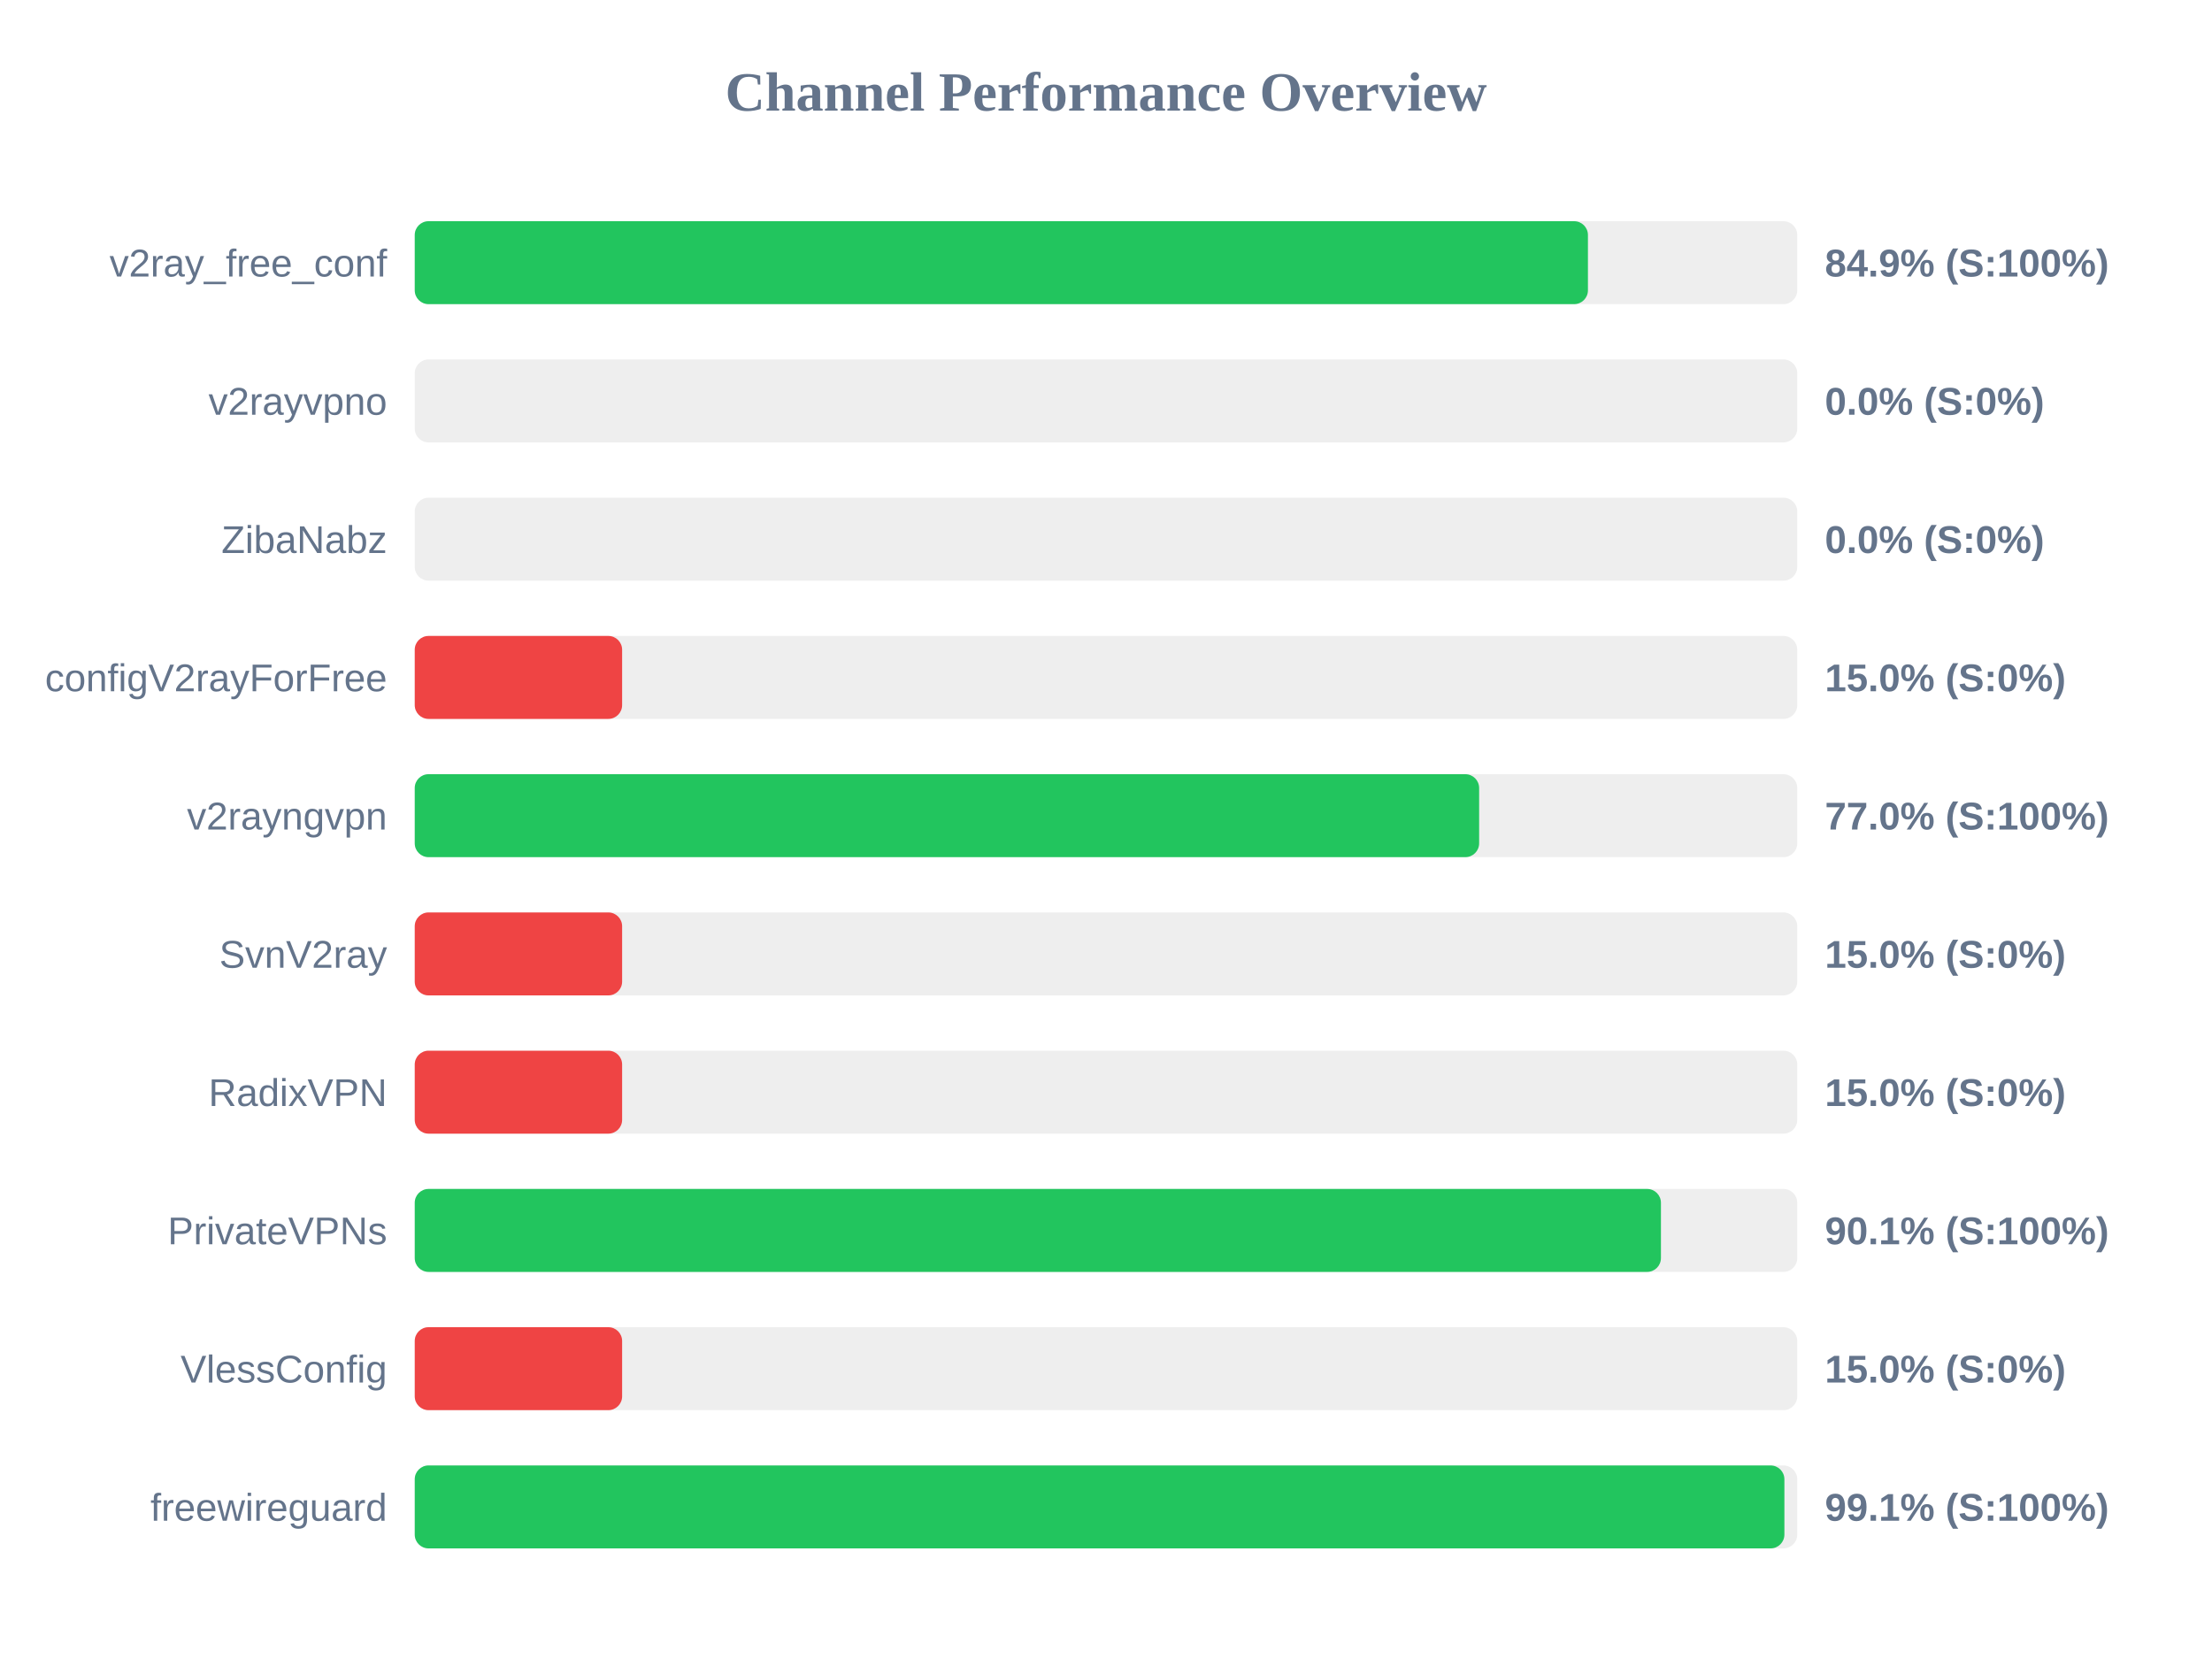
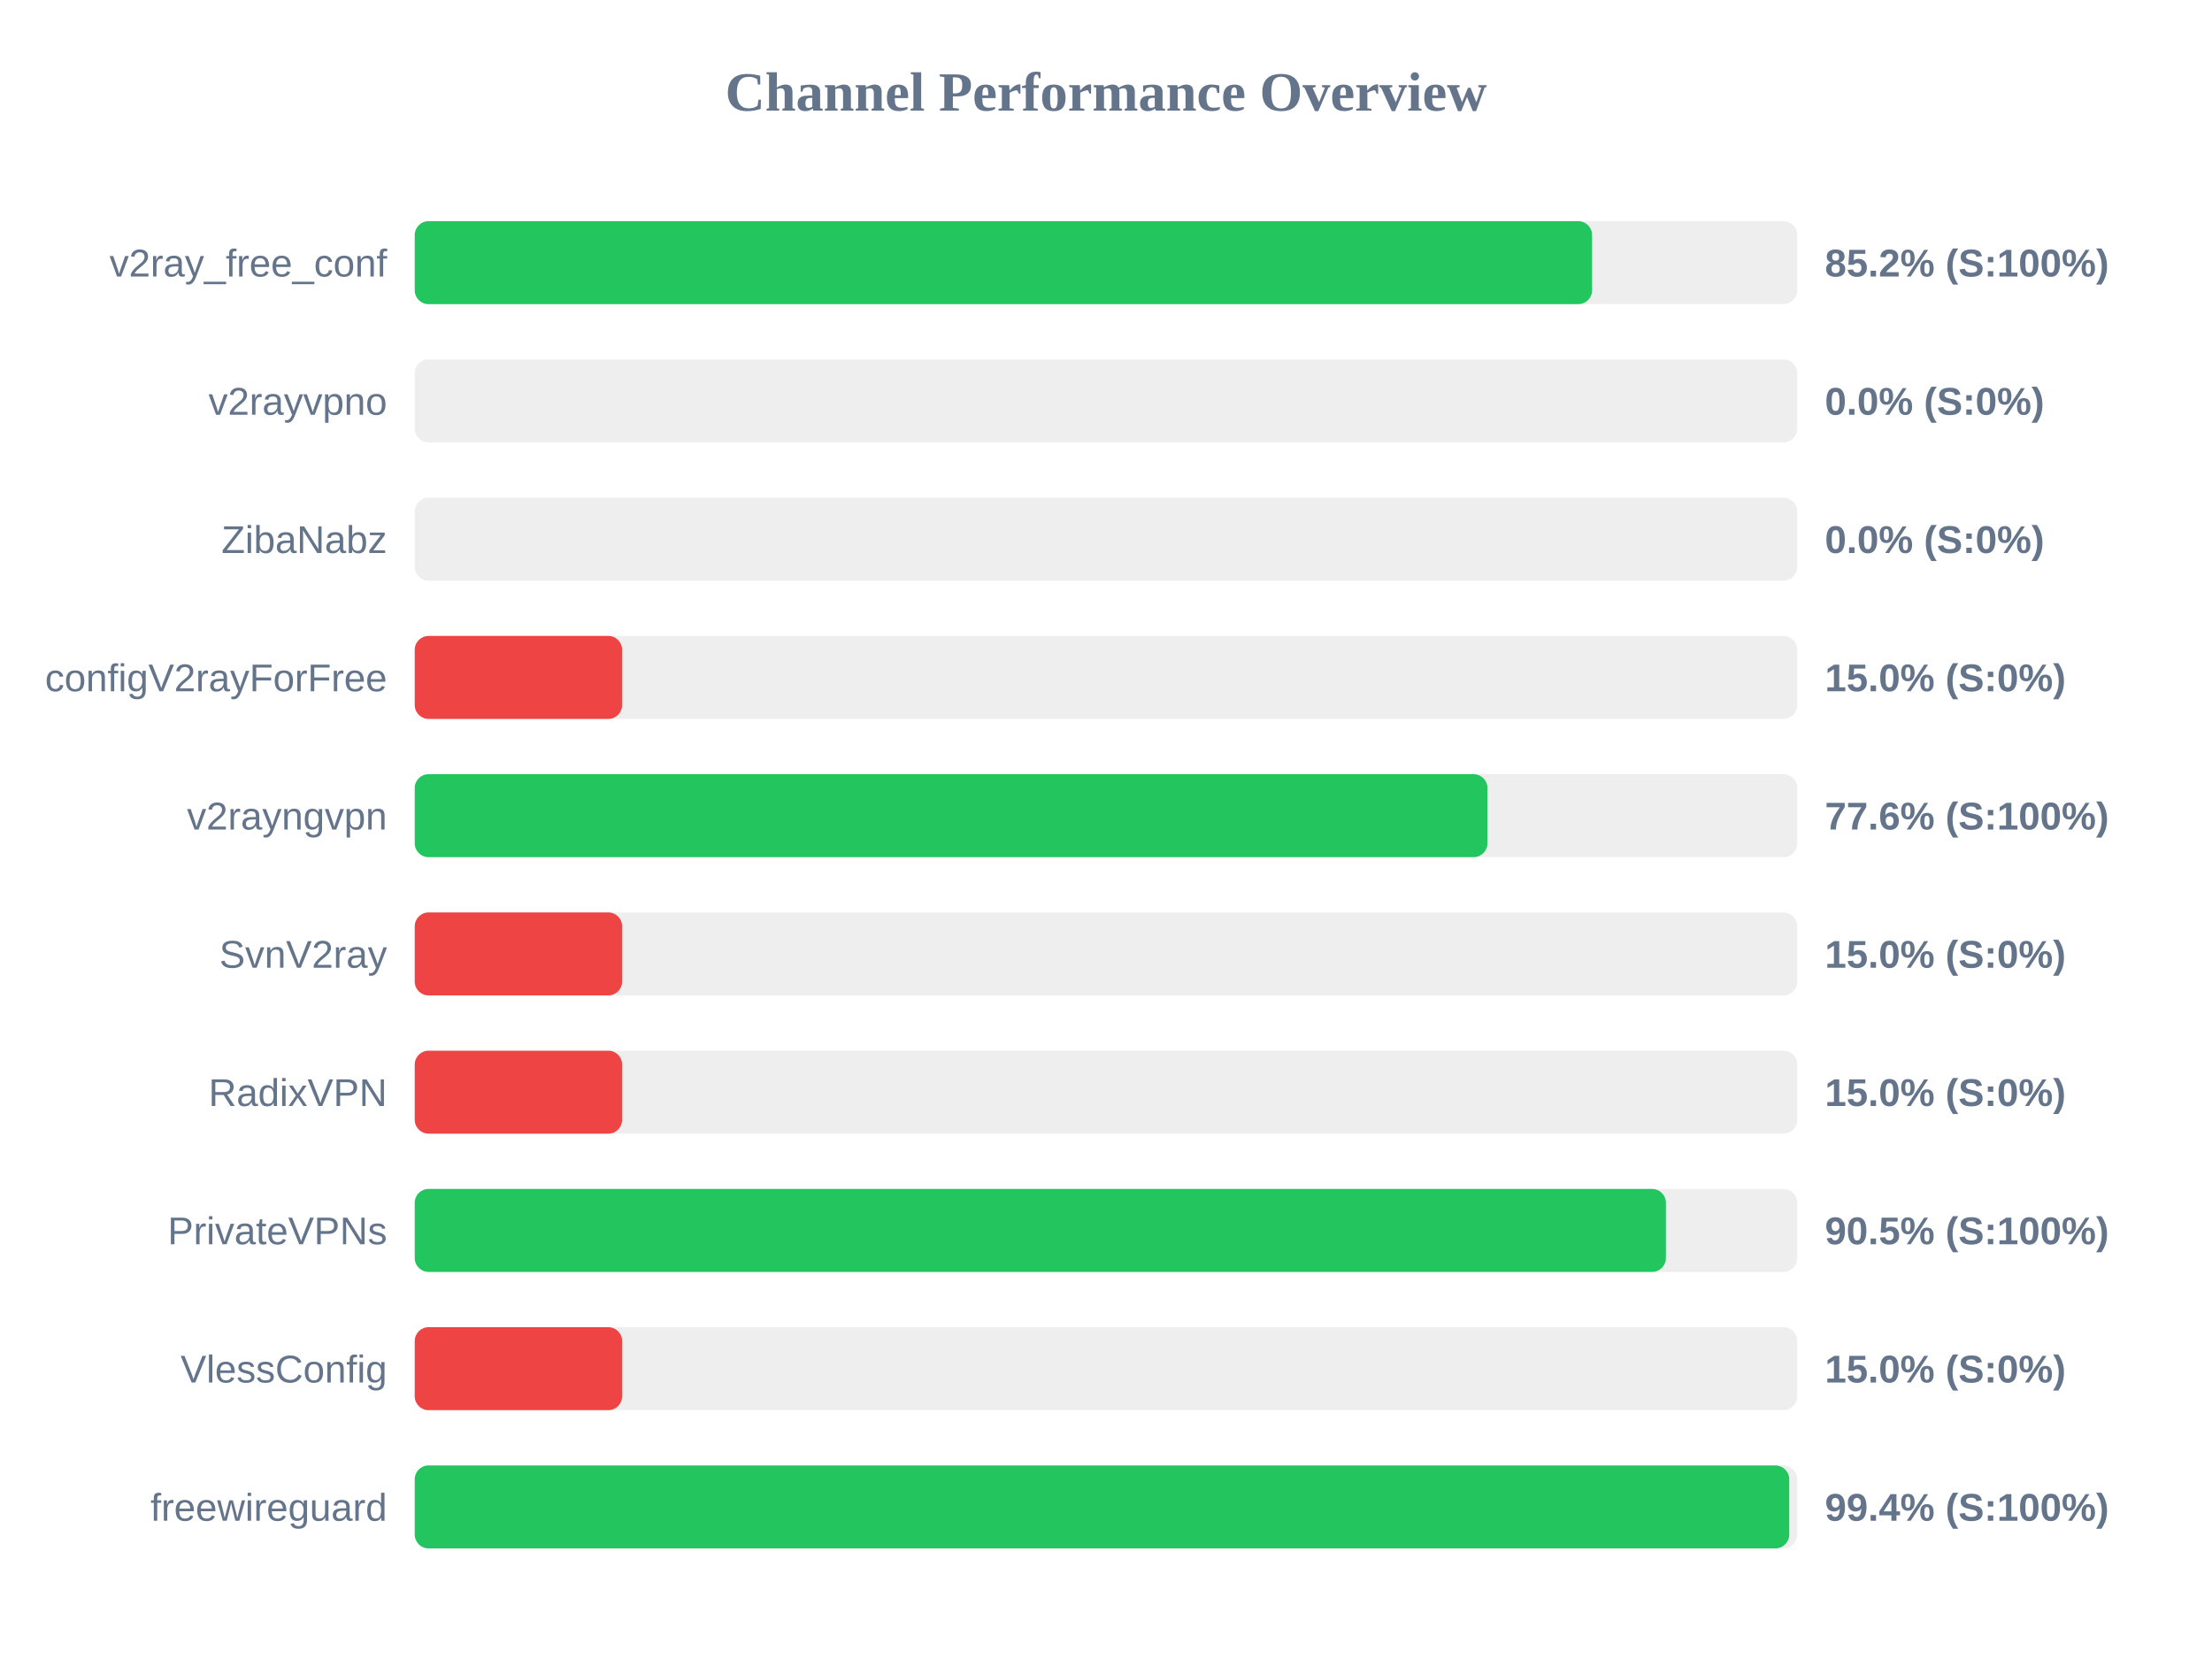
<svg xmlns="http://www.w3.org/2000/svg" width="800" height="600" version="1.1">
  <style>
        .row { font: 14px Arial; fill: #64748b; }
        .score { font: bold 14px Arial; fill: #64748b; }
    </style>
  <text x="400" y="40" text-anchor="middle" font-size="20px" font-weight="bold" fill="#64748b">Channel Performance Overview</text>
  <rect x="150" y="80" width="500" height="30" fill="#eee" rx="5" />
-   <rect x="150" y="80" width="424.3" height="30" fill="#22c55e" rx="5" />
+   <rect x="150" y="80" width="425.8" height="30" fill="#22c55e" rx="5" />
  <text x="140" y="100" text-anchor="end" class="row">v2ray_free_conf</text>
-   <text x="660" y="100" text-anchor="start" class="score">84.9% (S:100%)</text>
+   <text x="660" y="100" text-anchor="start" class="score">85.2% (S:100%)</text>
  <rect x="150" y="130" width="500" height="30" fill="#eee" rx="5" />
  <rect x="150" y="130" width="0.0" height="30" fill="#ef4444" rx="5" />
  <text x="140" y="150" text-anchor="end" class="row">v2rayvpno</text>
  <text x="660" y="150" text-anchor="start" class="score">0.0% (S:0%)</text>
  <rect x="150" y="180" width="500" height="30" fill="#eee" rx="5" />
  <rect x="150" y="180" width="0.0" height="30" fill="#ef4444" rx="5" />
  <text x="140" y="200" text-anchor="end" class="row">ZibaNabz</text>
  <text x="660" y="200" text-anchor="start" class="score">0.0% (S:0%)</text>
  <rect x="150" y="230" width="500" height="30" fill="#eee" rx="5" />
  <rect x="150" y="230" width="75.0" height="30" fill="#ef4444" rx="5" />
  <text x="140" y="250" text-anchor="end" class="row">configV2rayForFree</text>
  <text x="660" y="250" text-anchor="start" class="score">15.0% (S:0%)</text>
  <rect x="150" y="280" width="500" height="30" fill="#eee" rx="5" />
-   <rect x="150" y="280" width="384.95" height="30" fill="#22c55e" rx="5" />
+   <rect x="150" y="280" width="387.95" height="30" fill="#22c55e" rx="5" />
  <text x="140" y="300" text-anchor="end" class="row">v2rayngvpn</text>
-   <text x="660" y="300" text-anchor="start" class="score">77.0% (S:100%)</text>
+   <text x="660" y="300" text-anchor="start" class="score">77.6% (S:100%)</text>
  <rect x="150" y="330" width="500" height="30" fill="#eee" rx="5" />
  <rect x="150" y="330" width="75.0" height="30" fill="#ef4444" rx="5" />
  <text x="140" y="350" text-anchor="end" class="row">SvnV2ray</text>
  <text x="660" y="350" text-anchor="start" class="score">15.0% (S:0%)</text>
  <rect x="150" y="380" width="500" height="30" fill="#eee" rx="5" />
  <rect x="150" y="380" width="75.0" height="30" fill="#ef4444" rx="5" />
  <text x="140" y="400" text-anchor="end" class="row">RadixVPN</text>
  <text x="660" y="400" text-anchor="start" class="score">15.0% (S:0%)</text>
  <rect x="150" y="430" width="500" height="30" fill="#eee" rx="5" />
-   <rect x="150" y="430" width="450.7" height="30" fill="#22c55e" rx="5" />
+   <rect x="150" y="430" width="452.5" height="30" fill="#22c55e" rx="5" />
  <text x="140" y="450" text-anchor="end" class="row">PrivateVPNs</text>
-   <text x="660" y="450" text-anchor="start" class="score">90.1% (S:100%)</text>
+   <text x="660" y="450" text-anchor="start" class="score">90.5% (S:100%)</text>
  <rect x="150" y="480" width="500" height="30" fill="#eee" rx="5" />
  <rect x="150" y="480" width="75.0" height="30" fill="#ef4444" rx="5" />
  <text x="140" y="500" text-anchor="end" class="row">VlessConfig</text>
  <text x="660" y="500" text-anchor="start" class="score">15.0% (S:0%)</text>
  <rect x="150" y="530" width="500" height="30" fill="#eee" rx="5" />
-   <rect x="150" y="530" width="495.35" height="30" fill="#22c55e" rx="5" />
+   <rect x="150" y="530" width="497.1" height="30" fill="#22c55e" rx="5" />
  <text x="140" y="550" text-anchor="end" class="row">freewireguard</text>
-   <text x="660" y="550" text-anchor="start" class="score">99.1% (S:100%)</text>
+   <text x="660" y="550" text-anchor="start" class="score">99.4% (S:100%)</text>
</svg>
